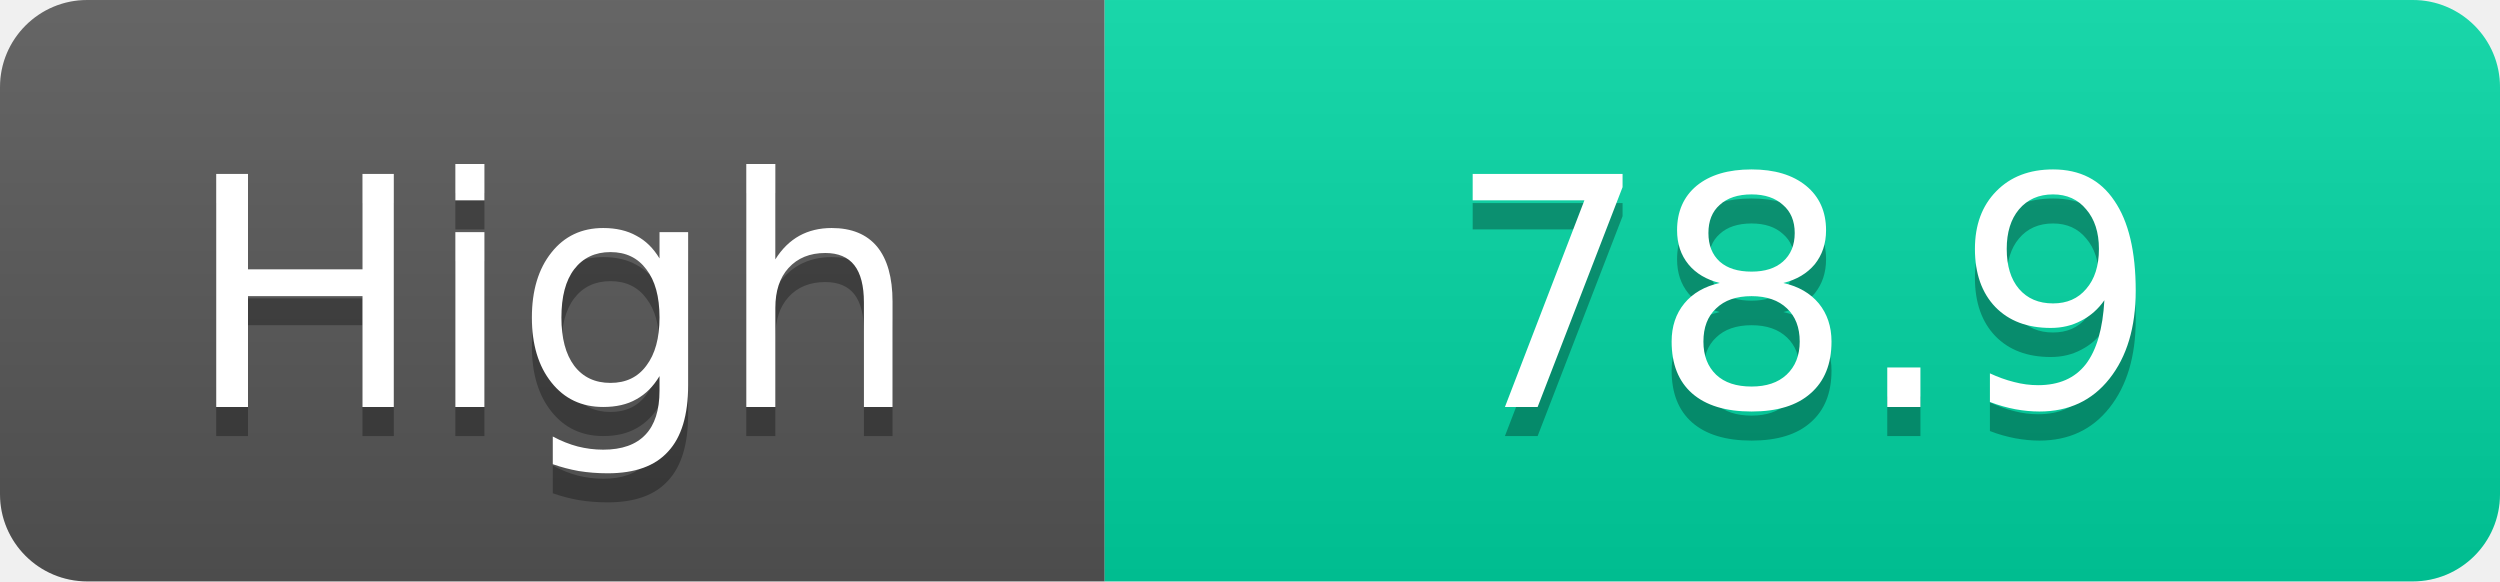
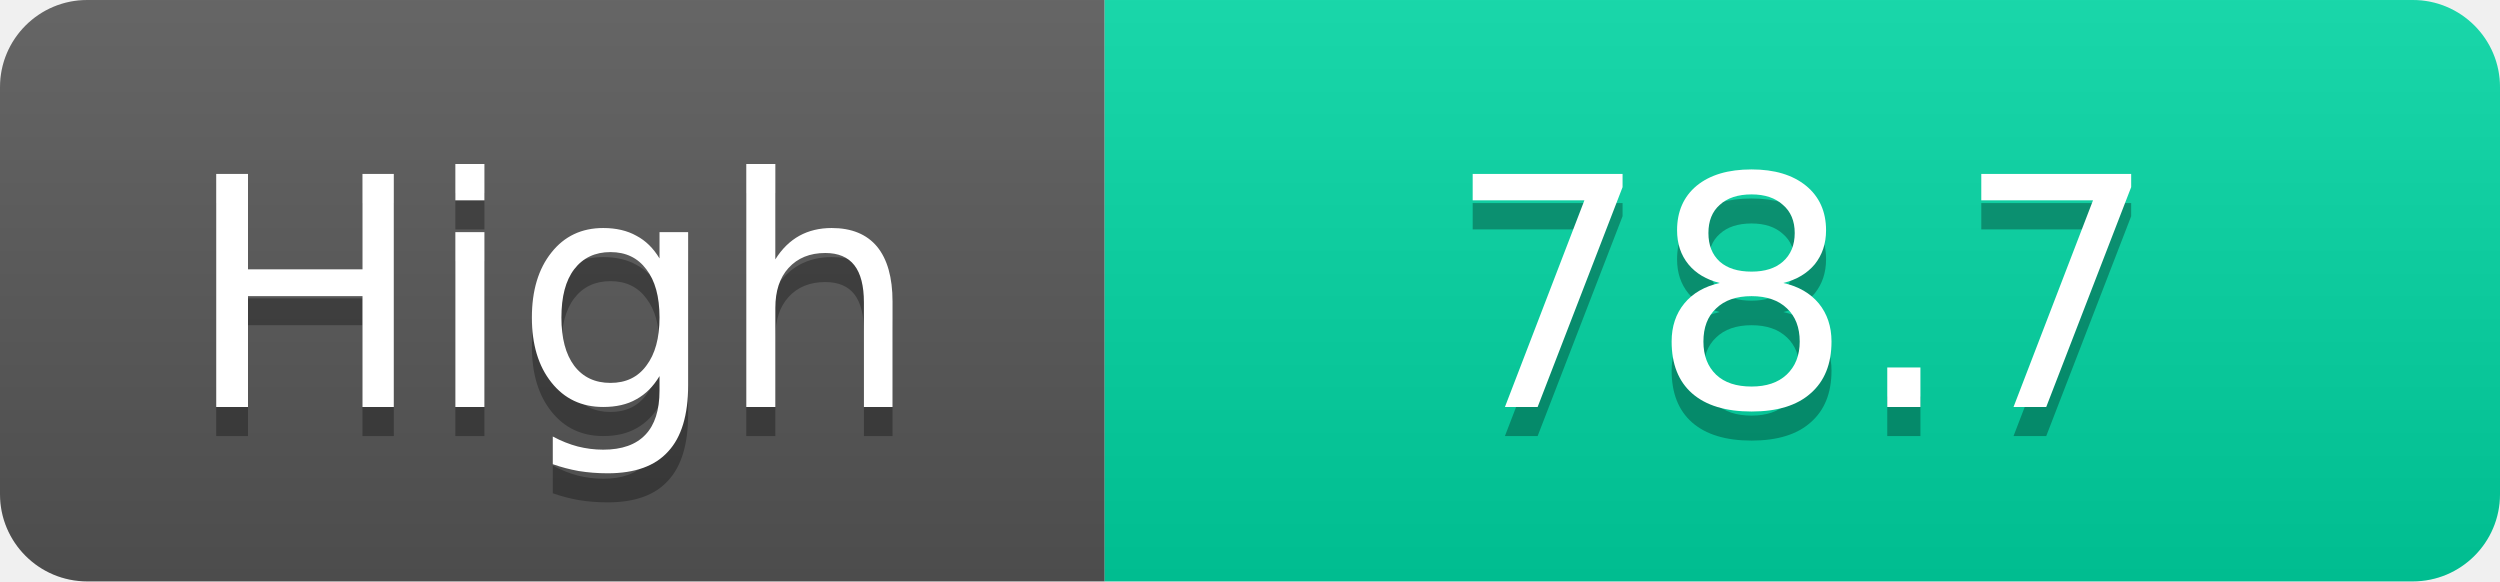
<svg xmlns="http://www.w3.org/2000/svg" width="86" height="20">
  <linearGradient id="s" x2="0" y2="100%">
    <stop offset="0" stop-color="#fff" stop-opacity=".1" />
    <stop offset="1" stop-opacity=".1" />
  </linearGradient>
  <clipPath id="r">
    <rect width="86" height="20" rx="3" fill="#fff" />
  </clipPath>
  <g clip-path="url(#r)">
    <rect width="38" height="20" fill="#555" />
    <rect x="38" width="48" height="20" fill="#00d2a0" />
    <rect width="86" height="20" fill="url(#s)" />
  </g>
  <g fill="#fff" text-anchor="middle" font-family="Verdana,Geneva,DejaVu Sans,sans-serif" text-rendering="geometricPrecision" font-size="11">
    <text x="19.0" y="15" fill="#010101" fill-opacity=".3">High</text>
    <text x="19.0" y="14">High</text>
-     <text x="62.0" y="15" fill="#010101" fill-opacity=".3">78.9</text>
-     <text x="62.0" y="14">78.9</text>
+     <text x="62.0" y="15" fill="#010101" fill-opacity=".3">78.7</text>
+     <text x="62.0" y="14">78.7</text>
  </g>
</svg>
